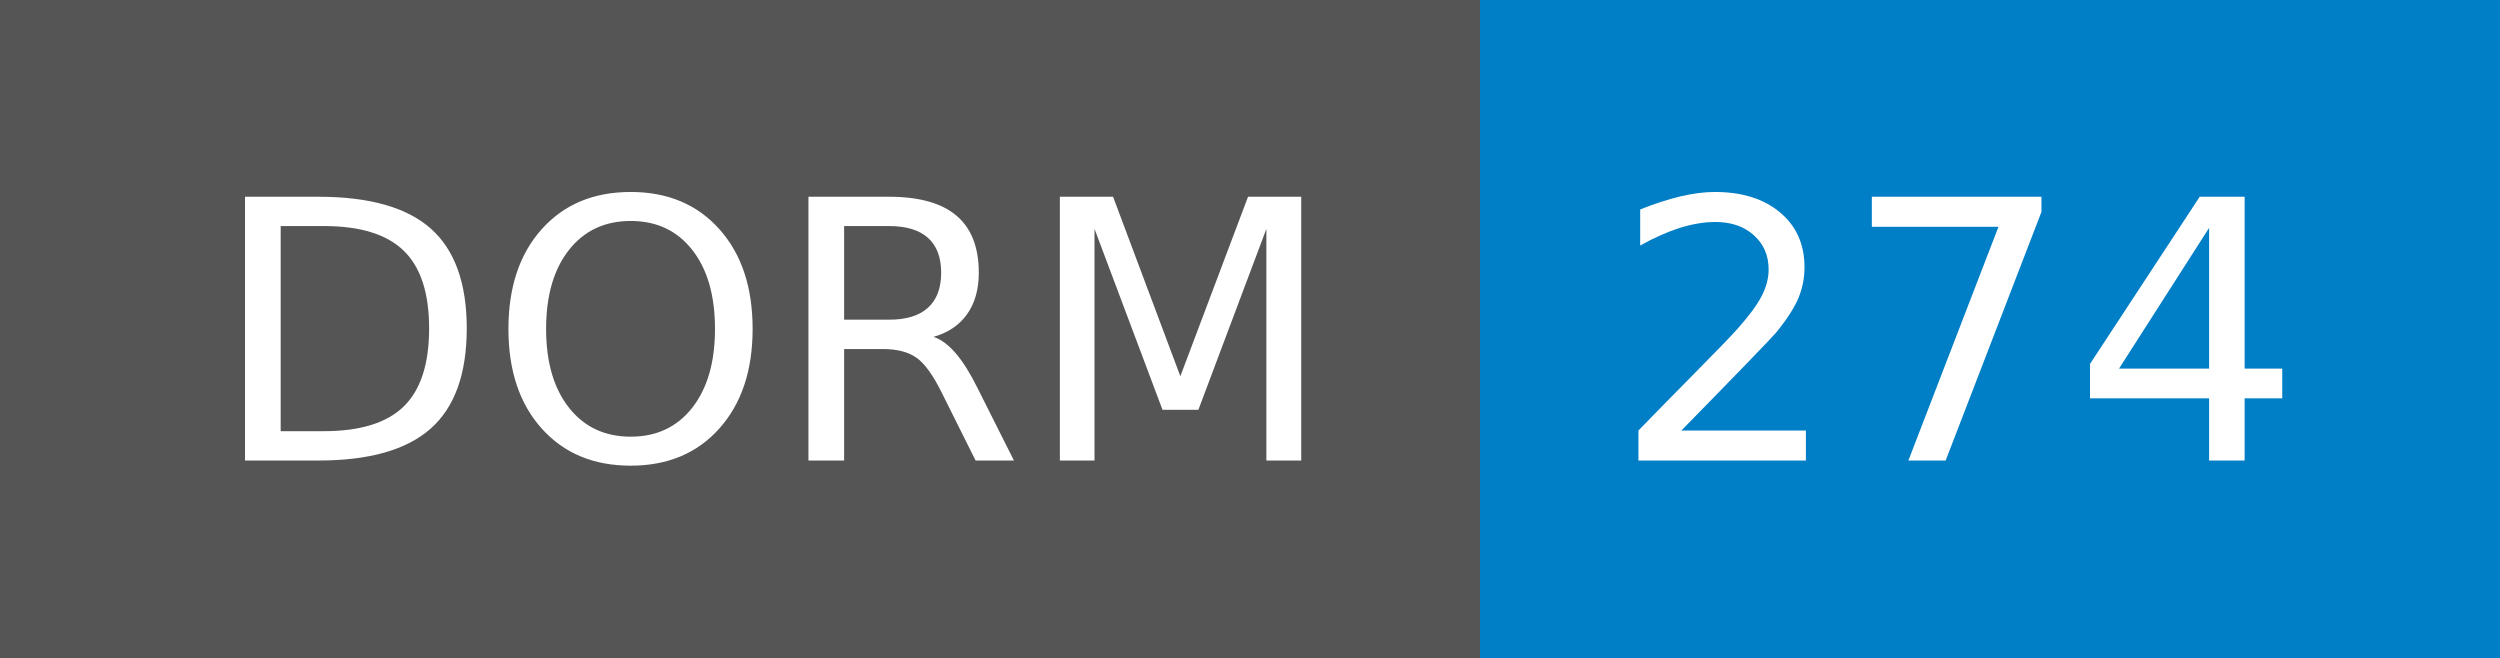
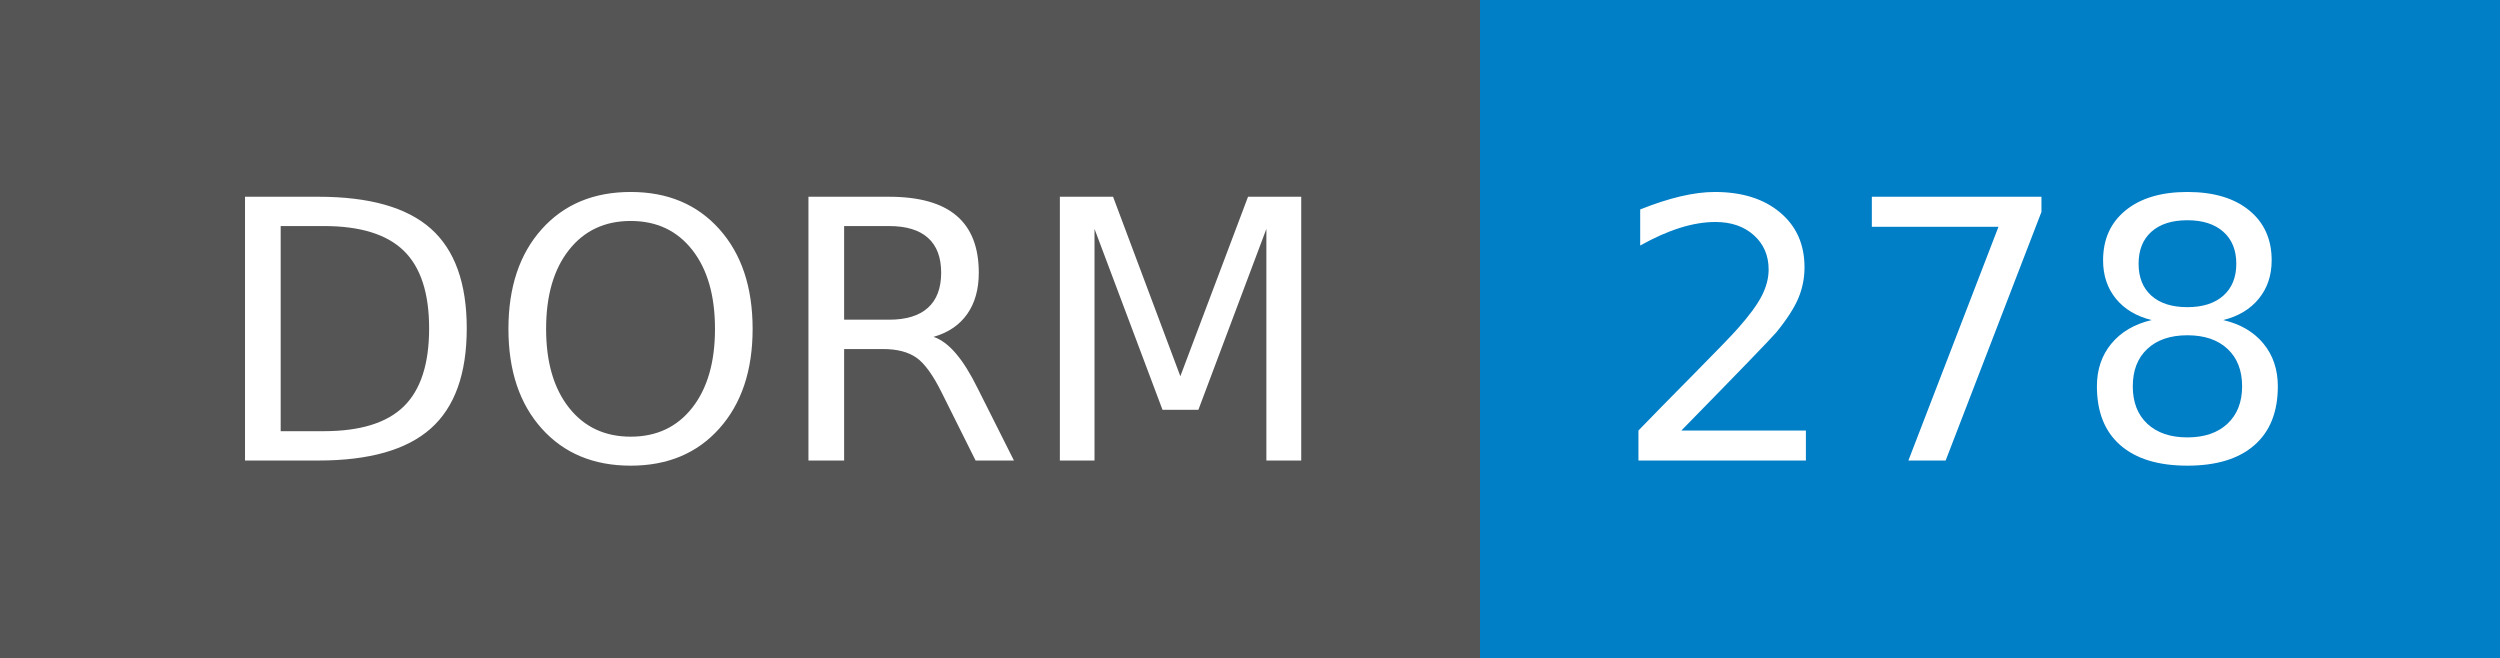
- <svg xmlns="http://www.w3.org/2000/svg" width="76" height="20" role="img" aria-label="DORM: 274">
+ <svg xmlns="http://www.w3.org/2000/svg" width="76" height="20" role="img" aria-label="DORM: 278">
  <g shape-rendering="crispEdges">
    <rect width="45" height="20" fill="#555" />
    <rect x="45" width="31" height="20" fill="#007ec6" />
  </g>
  <g fill="#fff" text-anchor="middle" font-family="Verdana,Geneva,DejaVu Sans,sans-serif" text-rendering="geometricPrecision" font-size="110">
    <text x="235" y="140" textLength="350" transform="scale(.1)">DORM</text>
-     <text x="595" y="140" textLength="210" transform="scale(.1)">274</text>
+     <text x="595" y="140" textLength="210" transform="scale(.1)">278</text>
  </g>
</svg>
